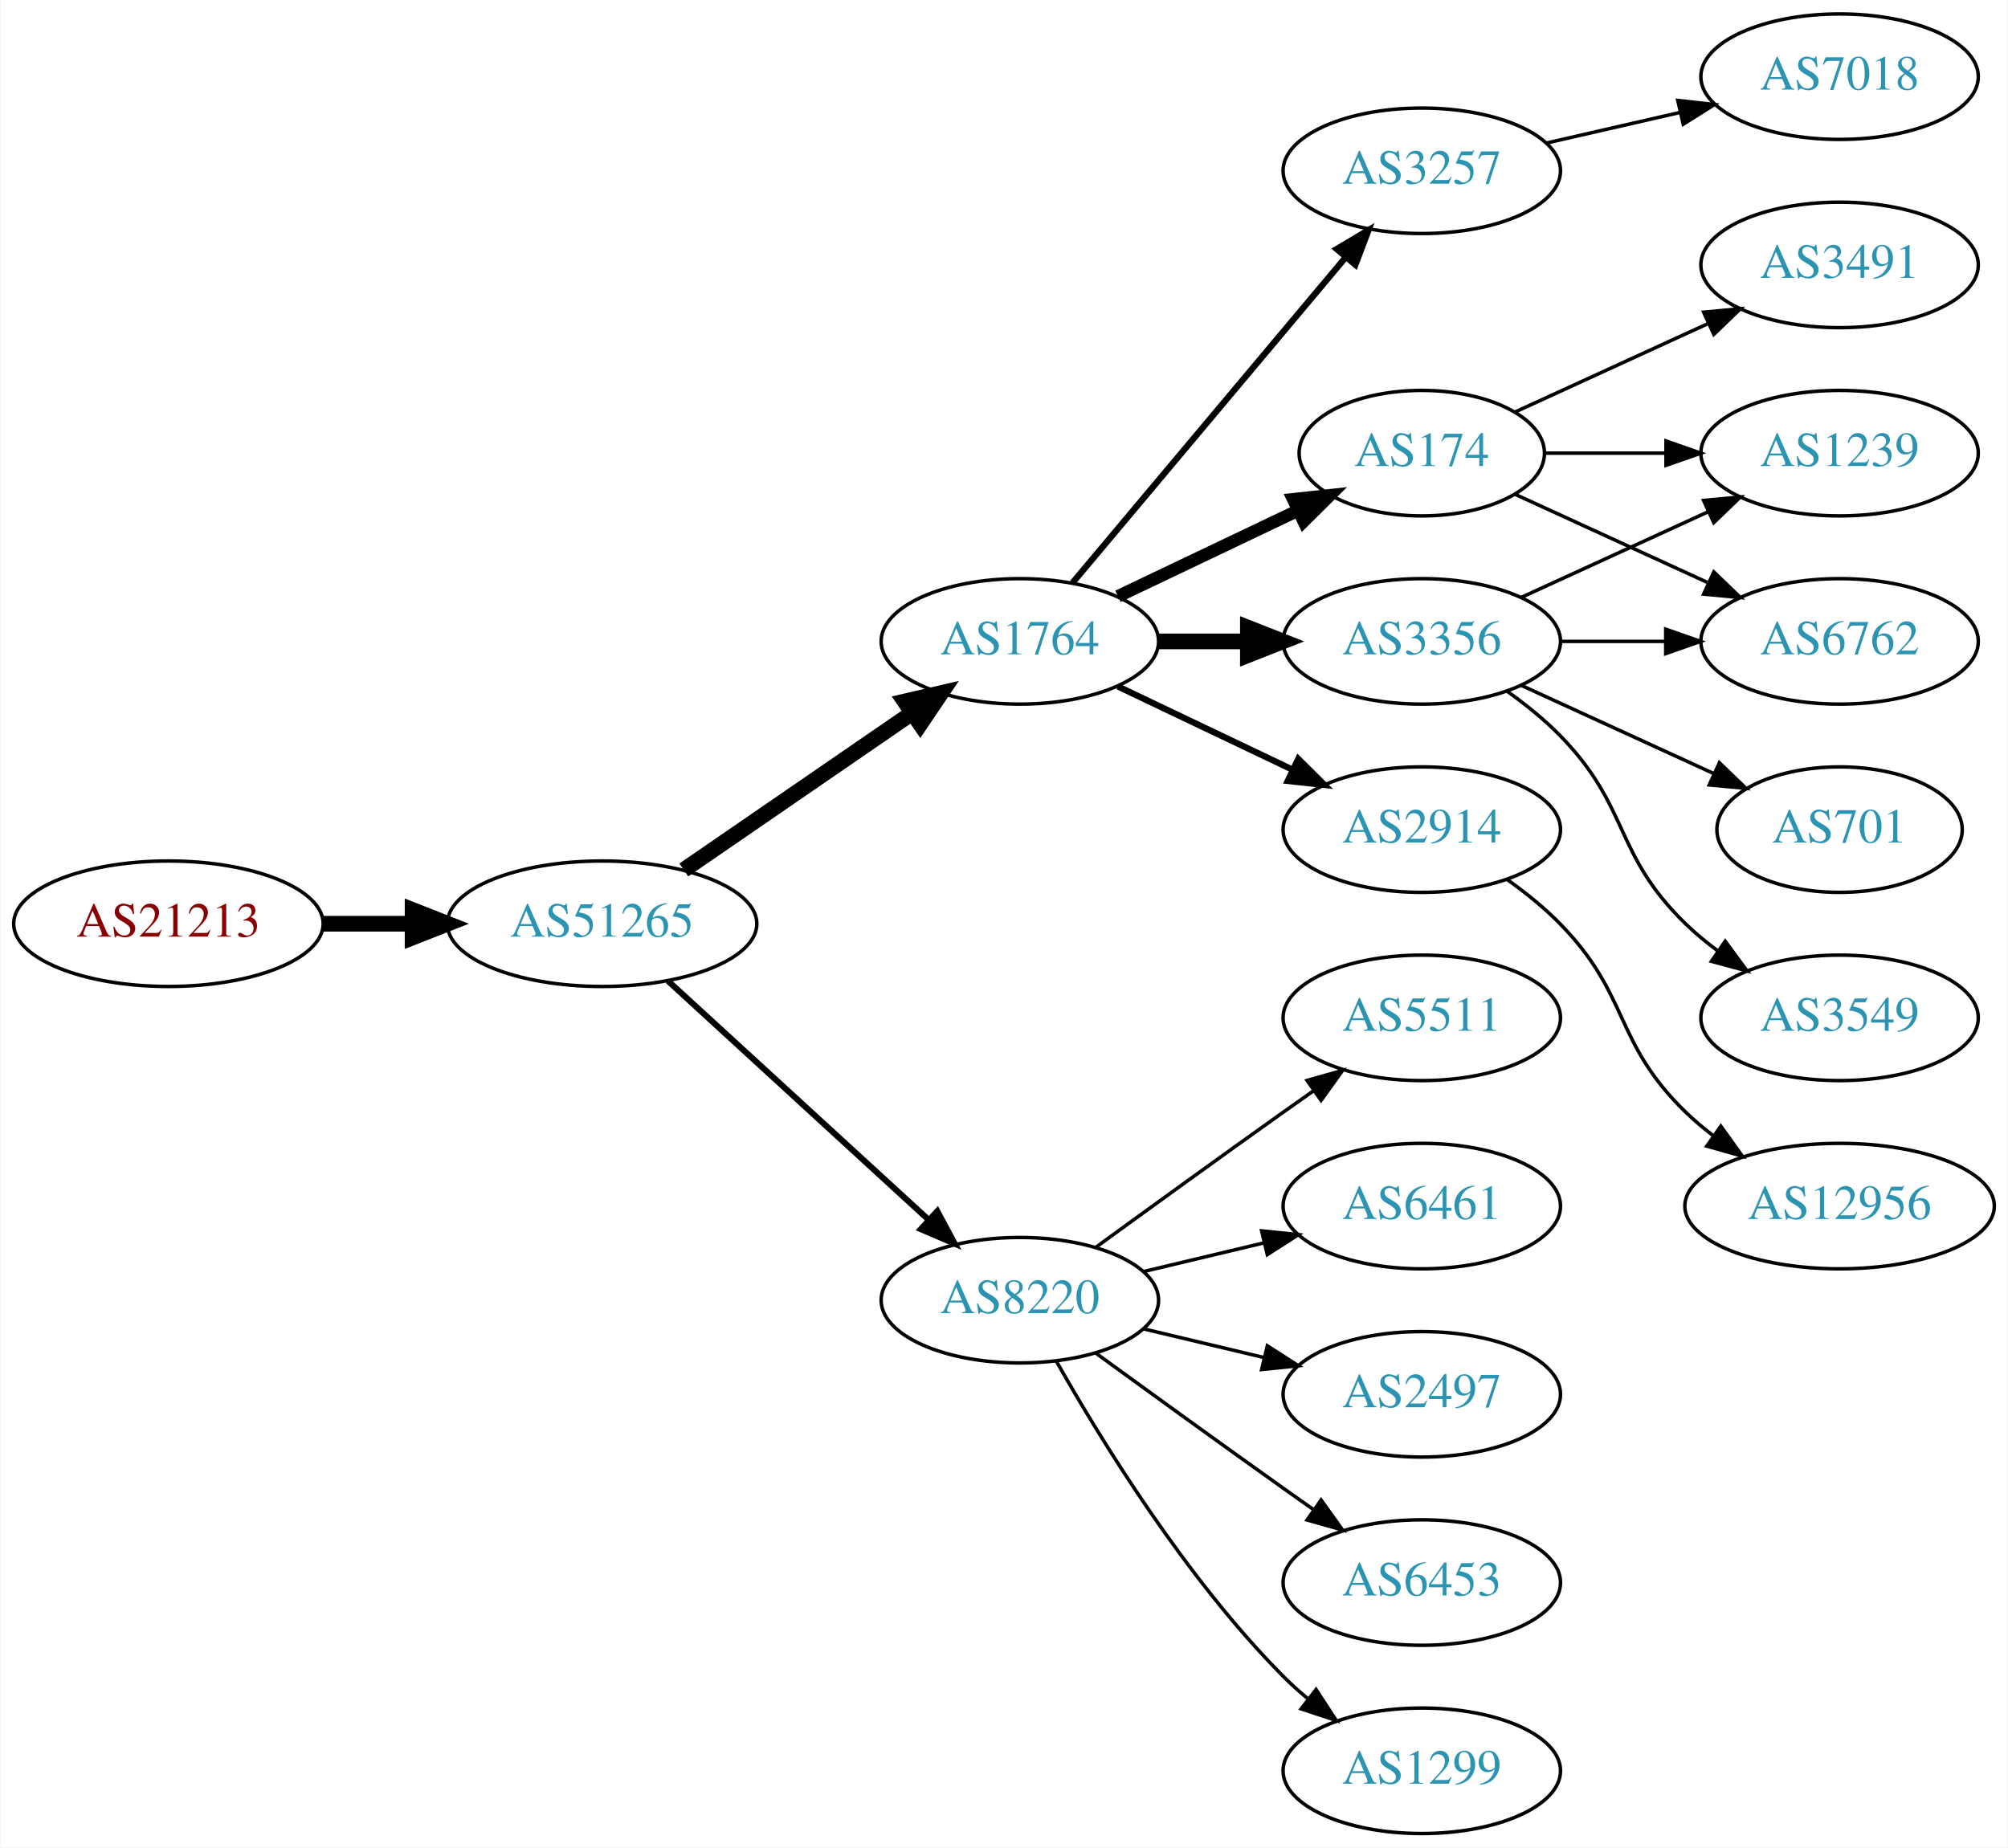
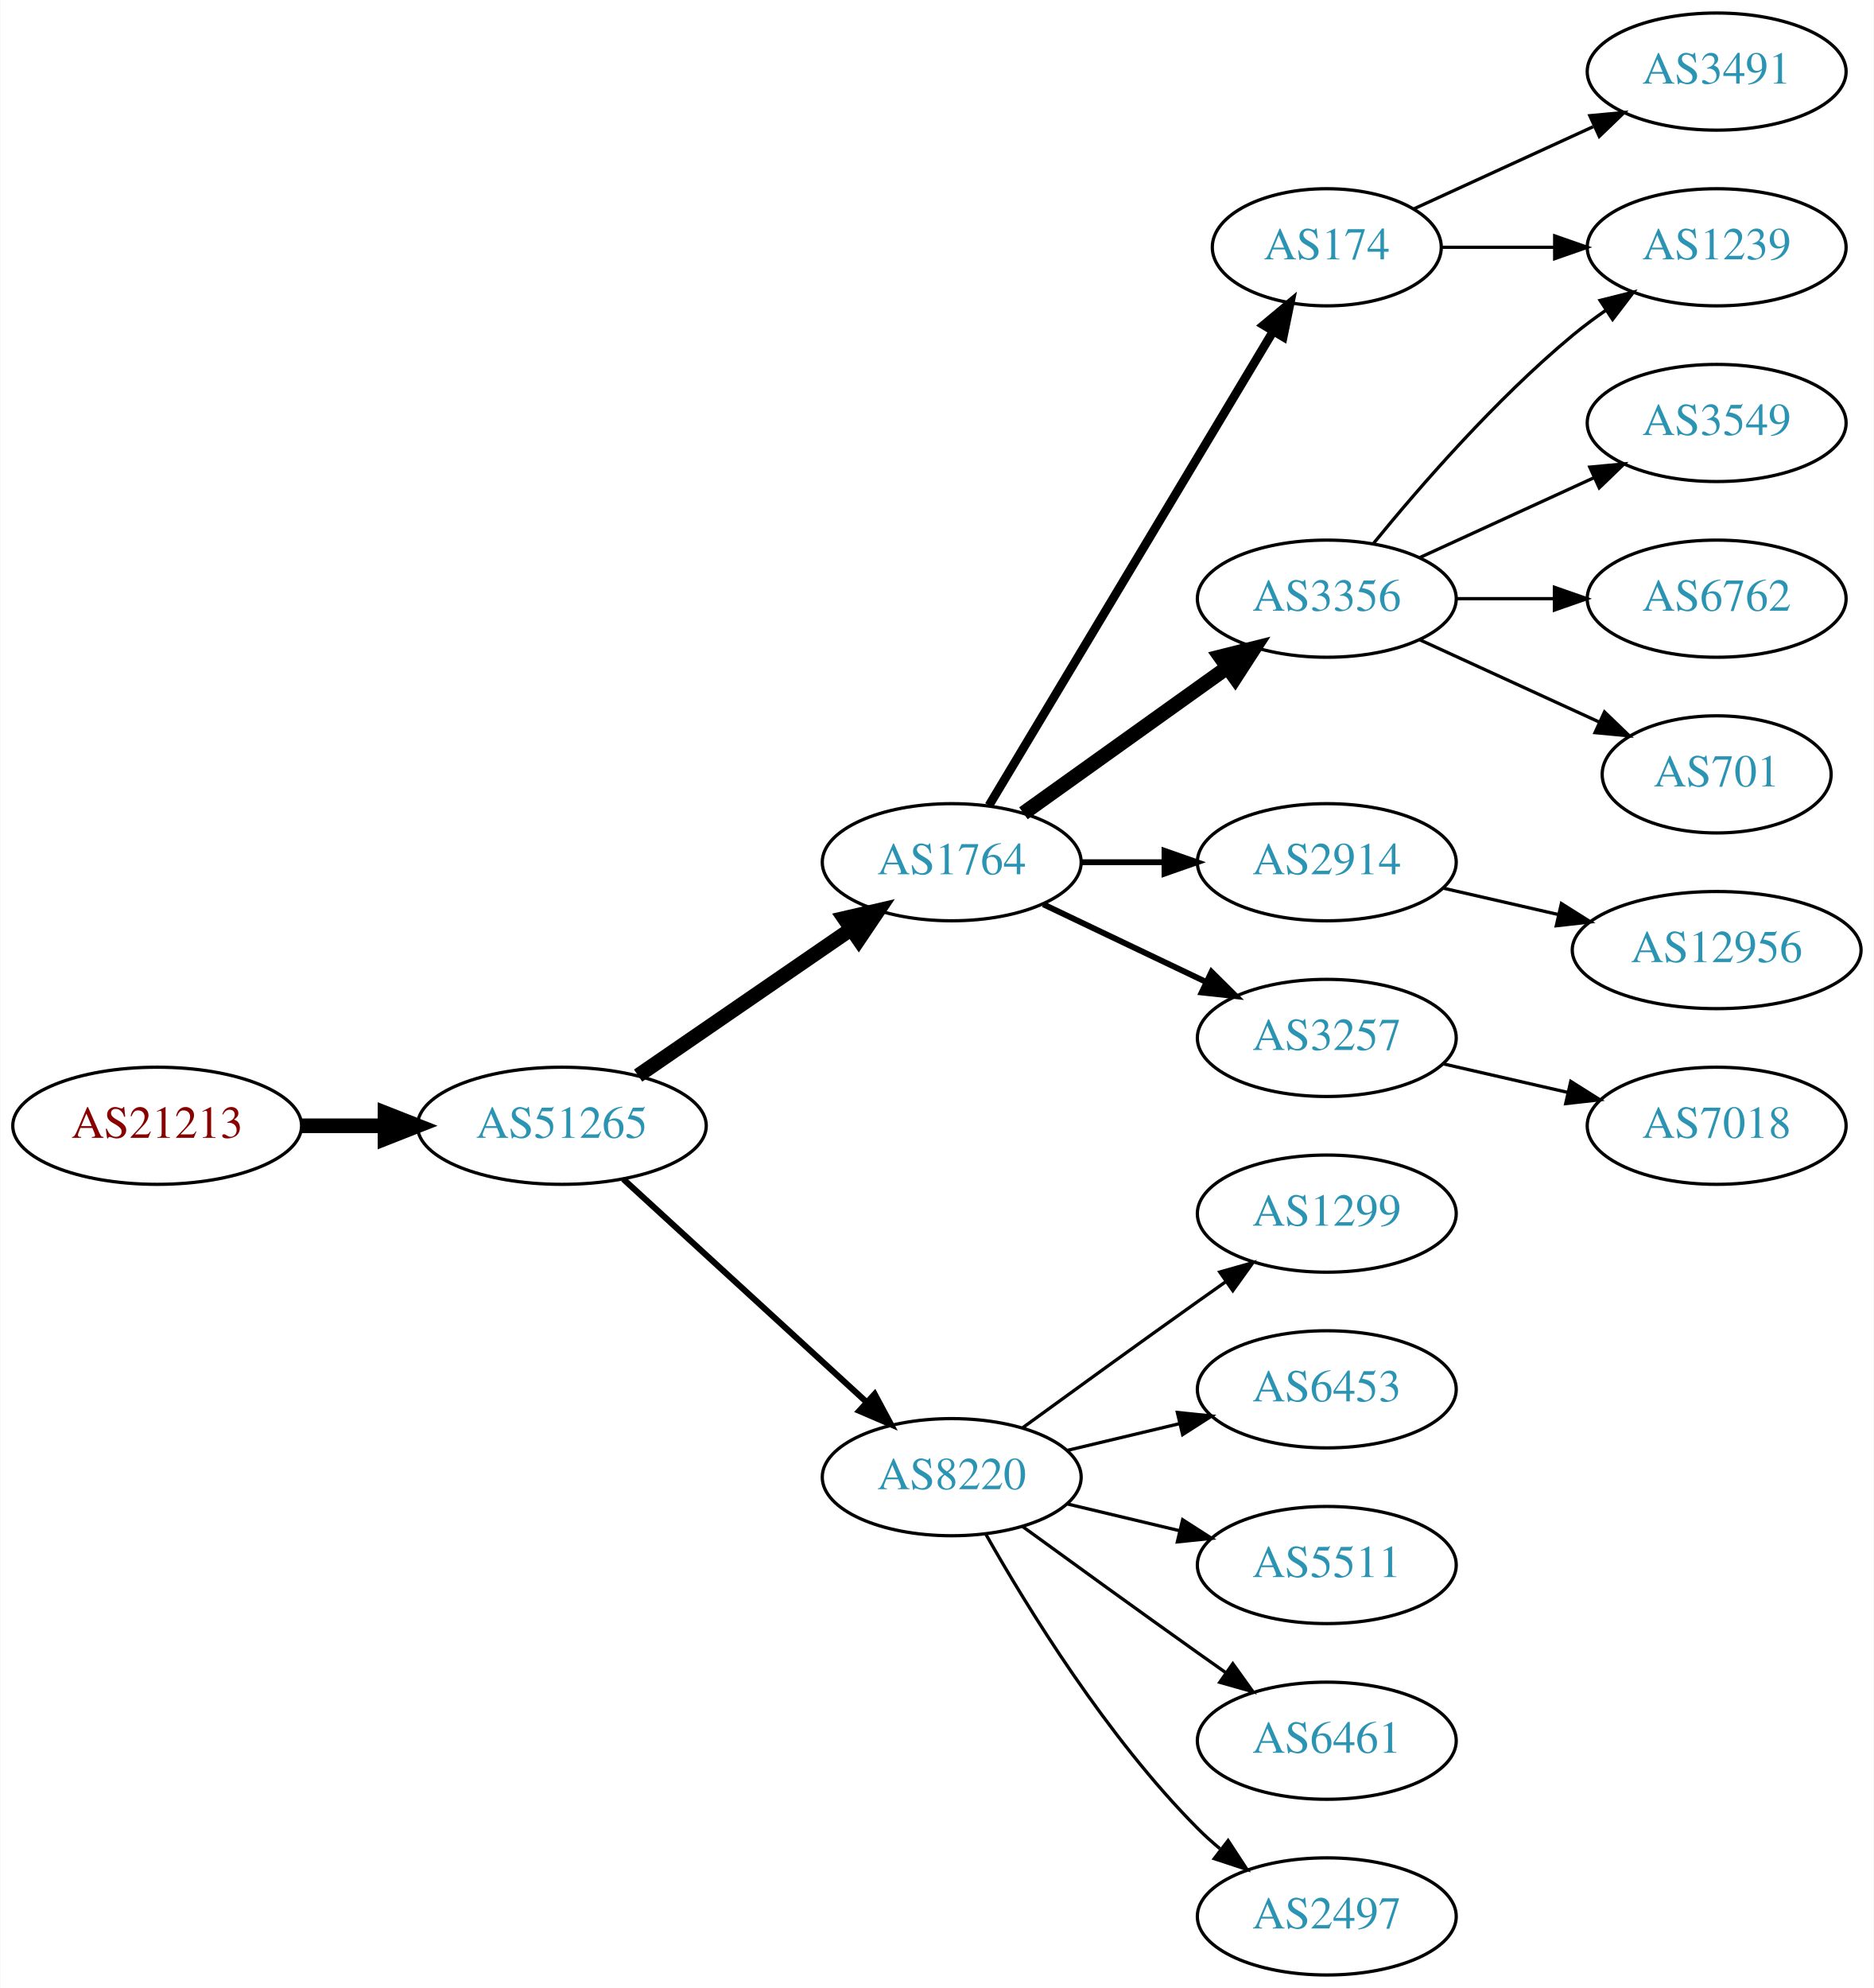
- <svg xmlns="http://www.w3.org/2000/svg" xmlns:xlink="http://www.w3.org/1999/xlink" width="576pt" height="530pt" viewBox="0.00 0.00 575.76 530.00">
-   <g id="graph0" class="graph" transform="scale(1 1) rotate(0) translate(4 526)">
-     <polygon fill="white" stroke="none" points="-4,4 -4,-526 571.762,-526 571.762,4 -4,4" />
+ <svg xmlns="http://www.w3.org/2000/svg" xmlns:xlink="http://www.w3.org/1999/xlink" width="576pt" height="611pt" viewBox="0.00 0.00 575.76 611.00">
+   <g id="graph0" class="graph" transform="scale(1 1) rotate(0) translate(4 607)">
+     <polygon fill="white" stroke="none" points="-4,4 -4,-607 571.762,-607 571.762,4 -4,4" />
    <g id="node1" class="node">
      <g id="a_node1">
        <a xlink:href="/asn/21213" xlink:title="AS21213 ~ Lisseeweg 1 [AT]">
          <ellipse fill="#ffffff" stroke="black" cx="44.196" cy="-261" rx="44.393" ry="18" />
          <text text-anchor="middle" x="44.196" y="-257.3" font-family="Times,serif" font-size="14.00" fill="#880000">AS21213</text>
        </a>
      </g>
    </g>
    <g id="node2" class="node">
      <g id="a_node2">
        <a xlink:href="/asn/51265" xlink:title="AS51265 ~ Mass Response Service GmbH [AT]">
          <ellipse fill="#ffffff" stroke="black" cx="168.588" cy="-261" rx="44.393" ry="18" />
          <text text-anchor="middle" x="168.588" y="-257.3" font-family="Times,serif" font-size="14.00" fill="#2c94b3">AS51265</text>
        </a>
      </g>
    </g>
    <g id="edge1" class="edge">
      <path fill="none" stroke="black" stroke-width="4.5" d="M88.692,-261C96.898,-261 105.569,-261 114.041,-261" />
      <polygon fill="black" stroke="black" stroke-width="4.5" points="114.233,-264.938 124.233,-261 114.233,-257.063 114.233,-264.938" />
    </g>
    <g id="node3" class="node">
      <g id="a_node3">
        <a xlink:href="/asn/1764" xlink:title="AS1764 ~ NEXTLAYER-AS [AT]">
          <ellipse fill="#ffffff" stroke="black" cx="288.431" cy="-342" rx="39.794" ry="18" />
          <text text-anchor="middle" x="288.431" y="-338.3" font-family="Times,serif" font-size="14.00" fill="#2c94b3">AS1764</text>
        </a>
      </g>
    </g>
    <g id="edge2" class="edge">
      <path fill="none" stroke="black" stroke-width="4.5" d="M192.031,-276.426C210.612,-289.198 237.173,-307.455 257.553,-321.463" />
      <polygon fill="black" stroke="black" stroke-width="4.5" points="255.396,-324.758 265.867,-327.178 259.856,-318.269 255.396,-324.758" />
    </g>
    <g id="node4" class="node">
      <g id="a_node4">
        <a xlink:href="/asn/8220" xlink:title="AS8220 ~ COLT [GB]">
          <ellipse fill="#ffffff" stroke="black" cx="288.431" cy="-153" rx="39.794" ry="18" />
          <text text-anchor="middle" x="288.431" y="-149.3" font-family="Times,serif" font-size="14.00" fill="#2c94b3">AS8220</text>
        </a>
      </g>
    </g>
    <g id="edge3" class="edge">
-       <path fill="none" stroke="black" stroke-width="1.731" d="M187.486,-244.597C207.414,-226.333 239.772,-196.678 262.249,-176.079" />
-       <polygon fill="black" stroke="black" stroke-width="1.731" points="264.743,-178.54 269.751,-169.203 260.014,-173.38 264.743,-178.54" />
+       <path fill="none" stroke="black" stroke-width="1.875" d="M187.486,-244.597C207.414,-226.333 239.772,-196.678 262.249,-176.079" />
+       <polygon fill="black" stroke="black" stroke-width="1.875" points="264.743,-178.54 269.751,-169.203 260.014,-173.38 264.743,-178.54" />
    </g>
    <g id="node5" class="node">
      <g id="a_node5">
+         <a xlink:href="/asn/3356" xlink:title="AS3356 ~ Level 3 Parent, LLC [US]">
+           <ellipse fill="#ffffff" stroke="black" cx="403.724" cy="-423" rx="39.794" ry="18" />
+           <text text-anchor="middle" x="403.724" y="-419.3" font-family="Times,serif" font-size="14.00" fill="#2c94b3">AS3356</text>
+         </a>
+       </g>
+     </g>
+     <g id="edge4" class="edge">
+       <path fill="none" stroke="black" stroke-width="4.5" d="M310.475,-357.046C328.089,-369.639 353.428,-387.755 373.094,-401.816" />
+       <polygon fill="black" stroke="black" stroke-width="4.5" points="370.983,-405.147 381.408,-407.76 375.563,-398.741 370.983,-405.147" />
+     </g>
+     <g id="node6" class="node">
+       <g id="a_node6">
        <a xlink:href="/asn/2914" xlink:title="AS2914 ~ NTT America, Inc. [US]">
+           <ellipse fill="#ffffff" stroke="black" cx="403.724" cy="-342" rx="39.794" ry="18" />
+           <text text-anchor="middle" x="403.724" y="-338.3" font-family="Times,serif" font-size="14.00" fill="#2c94b3">AS2914</text>
+         </a>
+       </g>
+     </g>
+     <g id="edge5" class="edge">
+       <path fill="none" stroke="black" stroke-width="1.8" d="M328.103,-342C336.306,-342 345.07,-342 353.602,-342" />
+       <polygon fill="black" stroke="black" stroke-width="1.8" points="353.841,-345.5 363.841,-342 353.841,-338.5 353.841,-345.5" />
+     </g>
+     <g id="node7" class="node">
+       <g id="a_node7">
+         <a xlink:href="/asn/3257" xlink:title="AS3257 ~ GTT [DE]">
          <ellipse fill="#ffffff" stroke="black" cx="403.724" cy="-288" rx="39.794" ry="18" />
-           <text text-anchor="middle" x="403.724" y="-284.3" font-family="Times,serif" font-size="14.00" fill="#2c94b3">AS2914</text>
-         </a>
-       </g>
-     </g>
-     <g id="edge4" class="edge">
+           <text text-anchor="middle" x="403.724" y="-284.3" font-family="Times,serif" font-size="14.00" fill="#2c94b3">AS3257</text>
+         </a>
+       </g>
+     </g>
+     <g id="edge6" class="edge">
      <path fill="none" stroke="black" stroke-width="1.8" d="M316.567,-329.066C331.561,-321.919 350.382,-312.948 366.605,-305.215" />
      <polygon fill="black" stroke="black" stroke-width="1.8" points="368.288,-308.291 375.809,-300.829 365.276,-301.972 368.288,-308.291" />
-     </g>
-     <g id="node6" class="node">
-       <g id="a_node6">
-         <a xlink:href="/asn/3257" xlink:title="AS3257 ~ GTT [DE]">
-           <ellipse fill="#ffffff" stroke="black" cx="403.724" cy="-477" rx="39.794" ry="18" />
-           <text text-anchor="middle" x="403.724" y="-473.3" font-family="Times,serif" font-size="14.00" fill="#2c94b3">AS3257</text>
-         </a>
-       </g>
-     </g>
-     <g id="edge5" class="edge">
-       <path fill="none" stroke="black" stroke-width="1.8" d="M303.55,-358.825C323.225,-382.269 359.029,-424.934 381.808,-452.076" />
-       <polygon fill="black" stroke="black" stroke-width="1.8" points="379.317,-454.553 388.426,-459.963 384.679,-450.053 379.317,-454.553" />
-     </g>
-     <g id="node7" class="node">
-       <g id="a_node7">
-         <a xlink:href="/asn/3356" xlink:title="AS3356 ~ Level 3 Parent, LLC [US]">
-           <ellipse fill="#ffffff" stroke="black" cx="403.724" cy="-342" rx="39.794" ry="18" />
-           <text text-anchor="middle" x="403.724" y="-338.3" font-family="Times,serif" font-size="14.00" fill="#2c94b3">AS3356</text>
-         </a>
-       </g>
-     </g>
-     <g id="edge6" class="edge">
-       <path fill="none" stroke="black" stroke-width="4.5" d="M328.103,-342C336.306,-342 345.07,-342 353.602,-342" />
-       <polygon fill="black" stroke="black" stroke-width="4.5" points="353.841,-345.938 363.841,-342 353.841,-338.063 353.841,-345.938" />
    </g>
    <g id="node8" class="node">
      <g id="a_node8">
        <a xlink:href="/asn/174" xlink:title="AS174 ~ Cogent Communications [US]">
-           <ellipse fill="#ffffff" stroke="black" cx="403.724" cy="-396" rx="35.194" ry="18" />
-           <text text-anchor="middle" x="403.724" y="-392.3" font-family="Times,serif" font-size="14.00" fill="#2c94b3">AS174</text>
+           <ellipse fill="#ffffff" stroke="black" cx="403.724" cy="-531" rx="35.194" ry="18" />
+           <text text-anchor="middle" x="403.724" y="-527.3" font-family="Times,serif" font-size="14.00" fill="#2c94b3">AS174</text>
        </a>
      </g>
    </g>
    <g id="edge7" class="edge">
-       <path fill="none" stroke="black" stroke-width="3.6" d="M316.567,-354.934C331.999,-362.29 351.485,-371.577 368.02,-379.459" />
-       <polygon fill="black" stroke="black" stroke-width="3.6" points="366.828,-382.768 377.361,-383.911 369.84,-376.449 366.828,-382.768" />
-     </g>
-     <g id="node13" class="node">
-       <g id="a_node13">
-         <a xlink:href="/asn/2497" xlink:title="AS2497 ~ Internet Initiative Japan Inc. [JP]">
-           <ellipse fill="#ffffff" stroke="black" cx="403.724" cy="-126" rx="39.794" ry="18" />
-           <text text-anchor="middle" x="403.724" y="-122.3" font-family="Times,serif" font-size="14.00" fill="#2c94b3">AS2497</text>
-         </a>
-       </g>
-     </g>
-     <g id="edge12" class="edge">
-       <path fill="none" stroke="black" d="M324.038,-144.752C334.909,-142.162 347.064,-139.265 358.506,-136.538" />
-       <polygon fill="black" stroke="black" points="359.412,-139.92 368.328,-134.197 357.789,-133.111 359.412,-139.92" />
+       <path fill="none" stroke="black" stroke-width="2.7" d="M299.886,-359.442C319.918,-392.859 363.795,-466.057 387.236,-505.163" />
+       <polygon fill="black" stroke="black" stroke-width="2.7" points="384.314,-507.096 392.457,-513.873 390.318,-503.497 384.314,-507.096" />
    </g>
    <g id="node14" class="node">
      <g id="a_node14">
-         <a xlink:href="/asn/6453" xlink:title="AS6453 ~ TATA COMMUNICATIONS (AMERICA) INC [US]">
-           <ellipse fill="#ffffff" stroke="black" cx="403.724" cy="-72" rx="39.794" ry="18" />
-           <text text-anchor="middle" x="403.724" y="-68.3" font-family="Times,serif" font-size="14.00" fill="#2c94b3">AS6453</text>
+         <a xlink:href="/asn/2497" xlink:title="AS2497 ~ Internet Initiative Japan Inc. [JP]">
+           <ellipse fill="#ffffff" stroke="black" cx="403.724" cy="-18" rx="39.794" ry="18" />
+           <text text-anchor="middle" x="403.724" y="-14.3" font-family="Times,serif" font-size="14.00" fill="#2c94b3">AS2497</text>
        </a>
      </g>
    </g>
    <g id="edge13" class="edge">
-       <path fill="none" stroke="black" d="M310.279,-137.778C325.213,-126.909 345.827,-111.975 364.077,-99 366.898,-96.995 369.841,-94.915 372.789,-92.841" />
-       <polygon fill="black" stroke="black" points="374.835,-95.681 381.013,-87.074 370.816,-89.95 374.835,-95.681" />
+       <path fill="none" stroke="black" d="M298.891,-135.51C311.672,-112.904 336.105,-73.114 364.077,-45 366.188,-42.879 368.484,-40.812 370.87,-38.829" />
+       <polygon fill="black" stroke="black" points="373.385,-41.31 379.185,-32.444 369.122,-35.758 373.385,-41.31" />
    </g>
    <g id="node15" class="node">
      <g id="a_node15">
        <a xlink:href="/asn/1299" xlink:title="AS1299 ~ Telia Carrier [EU]">
-           <ellipse fill="#ffffff" stroke="black" cx="403.724" cy="-18" rx="39.794" ry="18" />
-           <text text-anchor="middle" x="403.724" y="-14.3" font-family="Times,serif" font-size="14.00" fill="#2c94b3">AS1299</text>
+           <ellipse fill="#ffffff" stroke="black" cx="403.724" cy="-234" rx="39.794" ry="18" />
+           <text text-anchor="middle" x="403.724" y="-230.3" font-family="Times,serif" font-size="14.00" fill="#2c94b3">AS1299</text>
        </a>
      </g>
    </g>
    <g id="edge14" class="edge">
-       <path fill="none" stroke="black" d="M298.891,-135.51C311.672,-112.904 336.105,-73.114 364.077,-45 366.188,-42.879 368.484,-40.812 370.87,-38.829" />
-       <polygon fill="black" stroke="black" points="373.385,-41.31 379.185,-32.444 369.122,-35.758 373.385,-41.31" />
+       <path fill="none" stroke="black" d="M310.279,-168.222C325.213,-179.091 345.827,-194.025 364.077,-207 366.898,-209.005 369.841,-211.085 372.789,-213.159" />
+       <polygon fill="black" stroke="black" points="370.816,-216.05 381.013,-218.926 374.835,-210.319 370.816,-216.05" />
    </g>
    <g id="node16" class="node">
      <g id="a_node16">
-         <a xlink:href="/asn/5511" xlink:title="AS5511 ~ Orange S.A. [FR]">
-           <ellipse fill="#ffffff" stroke="black" cx="403.724" cy="-234" rx="39.794" ry="18" />
-           <text text-anchor="middle" x="403.724" y="-230.3" font-family="Times,serif" font-size="14.00" fill="#2c94b3">AS5511</text>
+         <a xlink:href="/asn/6453" xlink:title="AS6453 ~ TATA COMMUNICATIONS (AMERICA) INC [US]">
+           <ellipse fill="#ffffff" stroke="black" cx="403.724" cy="-180" rx="39.794" ry="18" />
+           <text text-anchor="middle" x="403.724" y="-176.3" font-family="Times,serif" font-size="14.00" fill="#2c94b3">AS6453</text>
        </a>
      </g>
    </g>
    <g id="edge15" class="edge">
-       <path fill="none" stroke="black" d="M310.279,-168.222C325.213,-179.091 345.827,-194.025 364.077,-207 366.898,-209.005 369.841,-211.085 372.789,-213.159" />
-       <polygon fill="black" stroke="black" points="370.816,-216.05 381.013,-218.926 374.835,-210.319 370.816,-216.05" />
+       <path fill="none" stroke="black" d="M324.038,-161.248C334.909,-163.838 347.064,-166.735 358.506,-169.462" />
+       <polygon fill="black" stroke="black" points="357.789,-172.889 368.328,-171.803 359.412,-166.08 357.789,-172.889" />
    </g>
    <g id="node17" class="node">
      <g id="a_node17">
+         <a xlink:href="/asn/5511" xlink:title="AS5511 ~ Orange S.A. [FR]">
+           <ellipse fill="#ffffff" stroke="black" cx="403.724" cy="-126" rx="39.794" ry="18" />
+           <text text-anchor="middle" x="403.724" y="-122.3" font-family="Times,serif" font-size="14.00" fill="#2c94b3">AS5511</text>
+         </a>
+       </g>
+     </g>
+     <g id="edge16" class="edge">
+       <path fill="none" stroke="black" d="M324.038,-144.752C334.909,-142.162 347.064,-139.265 358.506,-136.538" />
+       <polygon fill="black" stroke="black" points="359.412,-139.92 368.328,-134.197 357.789,-133.111 359.412,-139.92" />
+     </g>
+     <g id="node18" class="node">
+       <g id="a_node18">
        <a xlink:href="/asn/6461" xlink:title="AS6461 ~ ZAYO-6461 [US]">
-           <ellipse fill="#ffffff" stroke="black" cx="403.724" cy="-180" rx="39.794" ry="18" />
-           <text text-anchor="middle" x="403.724" y="-176.3" font-family="Times,serif" font-size="14.00" fill="#2c94b3">AS6461</text>
-         </a>
-       </g>
-     </g>
-     <g id="edge16" class="edge">
-       <path fill="none" stroke="black" d="M324.038,-161.248C334.909,-163.838 347.064,-166.735 358.506,-169.462" />
-       <polygon fill="black" stroke="black" points="357.789,-172.889 368.328,-171.803 359.412,-166.08 357.789,-172.889" />
+           <ellipse fill="#ffffff" stroke="black" cx="403.724" cy="-72" rx="39.794" ry="18" />
+           <text text-anchor="middle" x="403.724" y="-68.3" font-family="Times,serif" font-size="14.00" fill="#2c94b3">AS6461</text>
+         </a>
+       </g>
+     </g>
+     <g id="edge17" class="edge">
+       <path fill="none" stroke="black" d="M310.279,-137.778C325.213,-126.909 345.827,-111.975 364.077,-99 366.898,-96.995 369.841,-94.915 372.789,-92.841" />
+       <polygon fill="black" stroke="black" points="374.835,-95.681 381.013,-87.074 370.816,-89.95 374.835,-95.681" />
+     </g>
+     <g id="node9" class="node">
+       <g id="a_node9">
+         <a xlink:href="/asn/701" xlink:title="AS701 ~ UUNET [US]">
+           <ellipse fill="#ffffff" stroke="black" cx="523.566" cy="-369" rx="35.194" ry="18" />
+           <text text-anchor="middle" x="523.566" y="-365.3" font-family="Times,serif" font-size="14.00" fill="#2c94b3">AS701</text>
+         </a>
+       </g>
+     </g>
+     <g id="edge8" class="edge">
+       <path fill="none" stroke="black" d="M432.353,-410.339C448.769,-402.817 469.75,-393.202 487.347,-385.139" />
+       <polygon fill="black" stroke="black" points="489.092,-388.189 496.725,-380.842 486.176,-381.826 489.092,-388.189" />
+     </g>
+     <g id="node10" class="node">
+       <g id="a_node10">
+         <a xlink:href="/asn/1239" xlink:title="AS1239 ~ Sprint [US]">
+           <ellipse fill="#ffffff" stroke="black" cx="523.566" cy="-531" rx="39.794" ry="18" />
+           <text text-anchor="middle" x="523.566" y="-527.3" font-family="Times,serif" font-size="14.00" fill="#2c94b3">AS1239</text>
+         </a>
+       </g>
+     </g>
+     <g id="edge9" class="edge">
+       <path fill="none" stroke="black" d="M418.143,-440.065C432.257,-457.375 455.672,-484.345 479.37,-504 482.587,-506.668 486.087,-509.27 489.658,-511.741" />
+       <polygon fill="black" stroke="black" points="487.735,-514.666 498.014,-517.236 491.581,-508.817 487.735,-514.666" />
+     </g>
+     <g id="node11" class="node">
+       <g id="a_node11">
+         <a xlink:href="/asn/3549" xlink:title="AS3549 ~ Level 3 Parent, LLC [US]">
+           <ellipse fill="#ffffff" stroke="black" cx="523.566" cy="-477" rx="39.794" ry="18" />
+           <text text-anchor="middle" x="523.566" y="-473.3" font-family="Times,serif" font-size="14.00" fill="#2c94b3">AS3549</text>
+         </a>
+       </g>
+     </g>
+     <g id="edge10" class="edge">
+       <path fill="none" stroke="black" d="M432.353,-435.661C448.31,-442.973 468.58,-452.261 485.863,-460.181" />
+       <polygon fill="black" stroke="black" points="484.562,-463.435 495.111,-464.419 487.478,-457.071 484.562,-463.435" />
+     </g>
+     <g id="node12" class="node">
+       <g id="a_node12">
+         <a xlink:href="/asn/6762" xlink:title="AS6762 ~ TELECOM ITALIA SPARKLE S.p.A. [IT]">
+           <ellipse fill="#ffffff" stroke="black" cx="523.566" cy="-423" rx="39.794" ry="18" />
+           <text text-anchor="middle" x="523.566" y="-419.3" font-family="Times,serif" font-size="14.00" fill="#2c94b3">AS6762</text>
+         </a>
+       </g>
+     </g>
+     <g id="edge11" class="edge">
+       <path fill="none" stroke="black" d="M443.636,-423C453.19,-423 463.539,-423 473.502,-423" />
+       <polygon fill="black" stroke="black" points="473.695,-426.5 483.695,-423 473.694,-419.5 473.695,-426.5" />
+     </g>
+     <g id="node20" class="node">
+       <g id="a_node20">
+         <a xlink:href="/asn/12956" xlink:title="AS12956 ~ TELXIUS [ES]">
+           <ellipse fill="#ffffff" stroke="black" cx="523.566" cy="-315" rx="44.393" ry="18" />
+           <text text-anchor="middle" x="523.566" y="-311.3" font-family="Times,serif" font-size="14.00" fill="#2c94b3">AS12956</text>
+         </a>
+       </g>
+     </g>
+     <g id="edge20" class="edge">
+       <path fill="none" stroke="black" d="M439.443,-334.045C450.582,-331.493 463.117,-328.621 475.01,-325.896" />
+       <polygon fill="black" stroke="black" points="475.838,-329.297 484.804,-323.652 474.275,-322.474 475.838,-329.297" />
+     </g>
+     <g id="node13" class="node">
+       <g id="a_node13">
+         <a xlink:href="/asn/7018" xlink:title="AS7018 ~ AT&amp;T Services, Inc. [US]">
+           <ellipse fill="#ffffff" stroke="black" cx="523.566" cy="-261" rx="39.794" ry="18" />
+           <text text-anchor="middle" x="523.566" y="-257.3" font-family="Times,serif" font-size="14.00" fill="#2c94b3">AS7018</text>
+         </a>
+       </g>
+     </g>
+     <g id="edge12" class="edge">
+       <path fill="none" stroke="black" d="M439.443,-280.045C451.443,-277.296 465.064,-274.175 477.756,-271.267" />
+       <polygon fill="black" stroke="black" points="478.722,-274.636 487.688,-268.991 477.159,-267.813 478.722,-274.636" />
+     </g>
+     <g id="edge18" class="edge">
+       <path fill="none" stroke="black" d="M439.125,-531C449.949,-531 462.117,-531 473.744,-531" />
+       <polygon fill="black" stroke="black" points="473.775,-534.5 483.775,-531 473.775,-527.5 473.775,-534.5" />
    </g>
    <g id="node19" class="node">
      <g id="a_node19">
-         <a xlink:href="/asn/12956" xlink:title="AS12956 ~ TELXIUS [ES]">
-           <ellipse fill="#ffffff" stroke="black" cx="523.566" cy="-180" rx="44.393" ry="18" />
-           <text text-anchor="middle" x="523.566" y="-176.3" font-family="Times,serif" font-size="14.00" fill="#2c94b3">AS12956</text>
-         </a>
-       </g>
-     </g>
-     <g id="edge20" class="edge">
-       <path fill="none" stroke="black" d="M428.318,-273.611C433.574,-269.852 438.906,-265.563 443.37,-261 463.543,-240.383 458.677,-227.094 479.37,-207 481.857,-204.586 484.594,-202.278 487.447,-200.1" />
-       <polygon fill="black" stroke="black" points="489.502,-202.934 495.683,-194.329 485.485,-197.202 489.502,-202.934" />
-     </g>
-     <g id="node20" class="node">
-       <g id="a_node20">
-         <a xlink:href="/asn/7018" xlink:title="AS7018 ~ AT&amp;T Services, Inc. [US]">
-           <ellipse fill="#ffffff" stroke="black" cx="523.566" cy="-504" rx="39.794" ry="18" />
-           <text text-anchor="middle" x="523.566" y="-500.3" font-family="Times,serif" font-size="14.00" fill="#2c94b3">AS7018</text>
-         </a>
-       </g>
-     </g>
-     <g id="edge21" class="edge">
-       <path fill="none" stroke="black" d="M439.443,-484.955C451.443,-487.704 465.064,-490.825 477.756,-493.733" />
-       <polygon fill="black" stroke="black" points="477.159,-497.187 487.688,-496.009 478.722,-490.364 477.159,-497.187" />
-     </g>
-     <g id="node9" class="node">
-       <g id="a_node9">
-         <a xlink:href="/asn/6762" xlink:title="AS6762 ~ TELECOM ITALIA SPARKLE S.p.A. [IT]">
-           <ellipse fill="#ffffff" stroke="black" cx="523.566" cy="-342" rx="39.794" ry="18" />
-           <text text-anchor="middle" x="523.566" y="-338.3" font-family="Times,serif" font-size="14.00" fill="#2c94b3">AS6762</text>
-         </a>
-       </g>
-     </g>
-     <g id="edge8" class="edge">
-       <path fill="none" stroke="black" d="M443.636,-342C453.19,-342 463.539,-342 473.502,-342" />
-       <polygon fill="black" stroke="black" points="473.695,-345.5 483.695,-342 473.694,-338.5 473.695,-345.5" />
-     </g>
-     <g id="node10" class="node">
-       <g id="a_node10">
-         <a xlink:href="/asn/3549" xlink:title="AS3549 ~ Level 3 Parent, LLC [US]">
-           <ellipse fill="#ffffff" stroke="black" cx="523.566" cy="-234" rx="39.794" ry="18" />
-           <text text-anchor="middle" x="523.566" y="-230.3" font-family="Times,serif" font-size="14.00" fill="#2c94b3">AS3549</text>
-         </a>
-       </g>
-     </g>
-     <g id="edge9" class="edge">
-       <path fill="none" stroke="black" d="M428.318,-327.611C433.574,-323.852 438.906,-319.563 443.37,-315 463.543,-294.383 458.677,-281.094 479.37,-261 482.215,-258.237 485.389,-255.614 488.689,-253.166" />
-       <polygon fill="black" stroke="black" points="490.755,-255.994 497.037,-247.462 486.806,-250.214 490.755,-255.994" />
-     </g>
-     <g id="node11" class="node">
-       <g id="a_node11">
-         <a xlink:href="/asn/701" xlink:title="AS701 ~ UUNET [US]">
-           <ellipse fill="#ffffff" stroke="black" cx="523.566" cy="-288" rx="35.194" ry="18" />
-           <text text-anchor="middle" x="523.566" y="-284.3" font-family="Times,serif" font-size="14.00" fill="#2c94b3">AS701</text>
-         </a>
-       </g>
-     </g>
-     <g id="edge10" class="edge">
-       <path fill="none" stroke="black" d="M432.353,-329.339C448.769,-321.817 469.75,-312.202 487.347,-304.139" />
-       <polygon fill="black" stroke="black" points="489.092,-307.189 496.725,-299.842 486.176,-300.826 489.092,-307.189" />
-     </g>
-     <g id="node12" class="node">
-       <g id="a_node12">
-         <a xlink:href="/asn/1239" xlink:title="AS1239 ~ Sprint [US]">
-           <ellipse fill="#ffffff" stroke="black" cx="523.566" cy="-396" rx="39.794" ry="18" />
-           <text text-anchor="middle" x="523.566" y="-392.3" font-family="Times,serif" font-size="14.00" fill="#2c94b3">AS1239</text>
-         </a>
-       </g>
-     </g>
-     <g id="edge11" class="edge">
-       <path fill="none" stroke="black" d="M432.353,-354.661C448.31,-361.973 468.58,-371.261 485.863,-379.181" />
-       <polygon fill="black" stroke="black" points="484.562,-382.435 495.111,-383.419 487.478,-376.071 484.562,-382.435" />
-     </g>
-     <g id="edge18" class="edge">
-       <path fill="none" stroke="black" d="M430.585,-384.149C446.705,-376.762 467.708,-367.138 485.573,-358.952" />
-       <polygon fill="black" stroke="black" points="487.492,-361.923 495.125,-354.575 484.575,-355.559 487.492,-361.923" />
-     </g>
-     <g id="edge17" class="edge">
-       <path fill="none" stroke="black" d="M439.125,-396C449.949,-396 462.117,-396 473.744,-396" />
-       <polygon fill="black" stroke="black" points="473.775,-399.5 483.775,-396 473.775,-392.5 473.775,-399.5" />
-     </g>
-     <g id="node18" class="node">
-       <g id="a_node18">
        <a xlink:href="/asn/3491" xlink:title="AS3491 ~ PCCW Global, Inc. [US]">
-           <ellipse fill="#ffffff" stroke="black" cx="523.566" cy="-450" rx="39.794" ry="18" />
-           <text text-anchor="middle" x="523.566" y="-446.3" font-family="Times,serif" font-size="14.00" fill="#2c94b3">AS3491</text>
+           <ellipse fill="#ffffff" stroke="black" cx="523.566" cy="-585" rx="39.794" ry="18" />
+           <text text-anchor="middle" x="523.566" y="-581.3" font-family="Times,serif" font-size="14.00" fill="#2c94b3">AS3491</text>
        </a>
      </g>
    </g>
    <g id="edge19" class="edge">
-       <path fill="none" stroke="black" d="M430.585,-407.851C446.705,-415.238 467.708,-424.862 485.573,-433.048" />
-       <polygon fill="black" stroke="black" points="484.575,-436.441 495.125,-437.425 487.492,-430.077 484.575,-436.441" />
+       <path fill="none" stroke="black" d="M430.585,-542.851C446.705,-550.238 467.708,-559.862 485.573,-568.048" />
+       <polygon fill="black" stroke="black" points="484.575,-571.441 495.125,-572.425 487.492,-565.077 484.575,-571.441" />
    </g>
  </g>
</svg>
